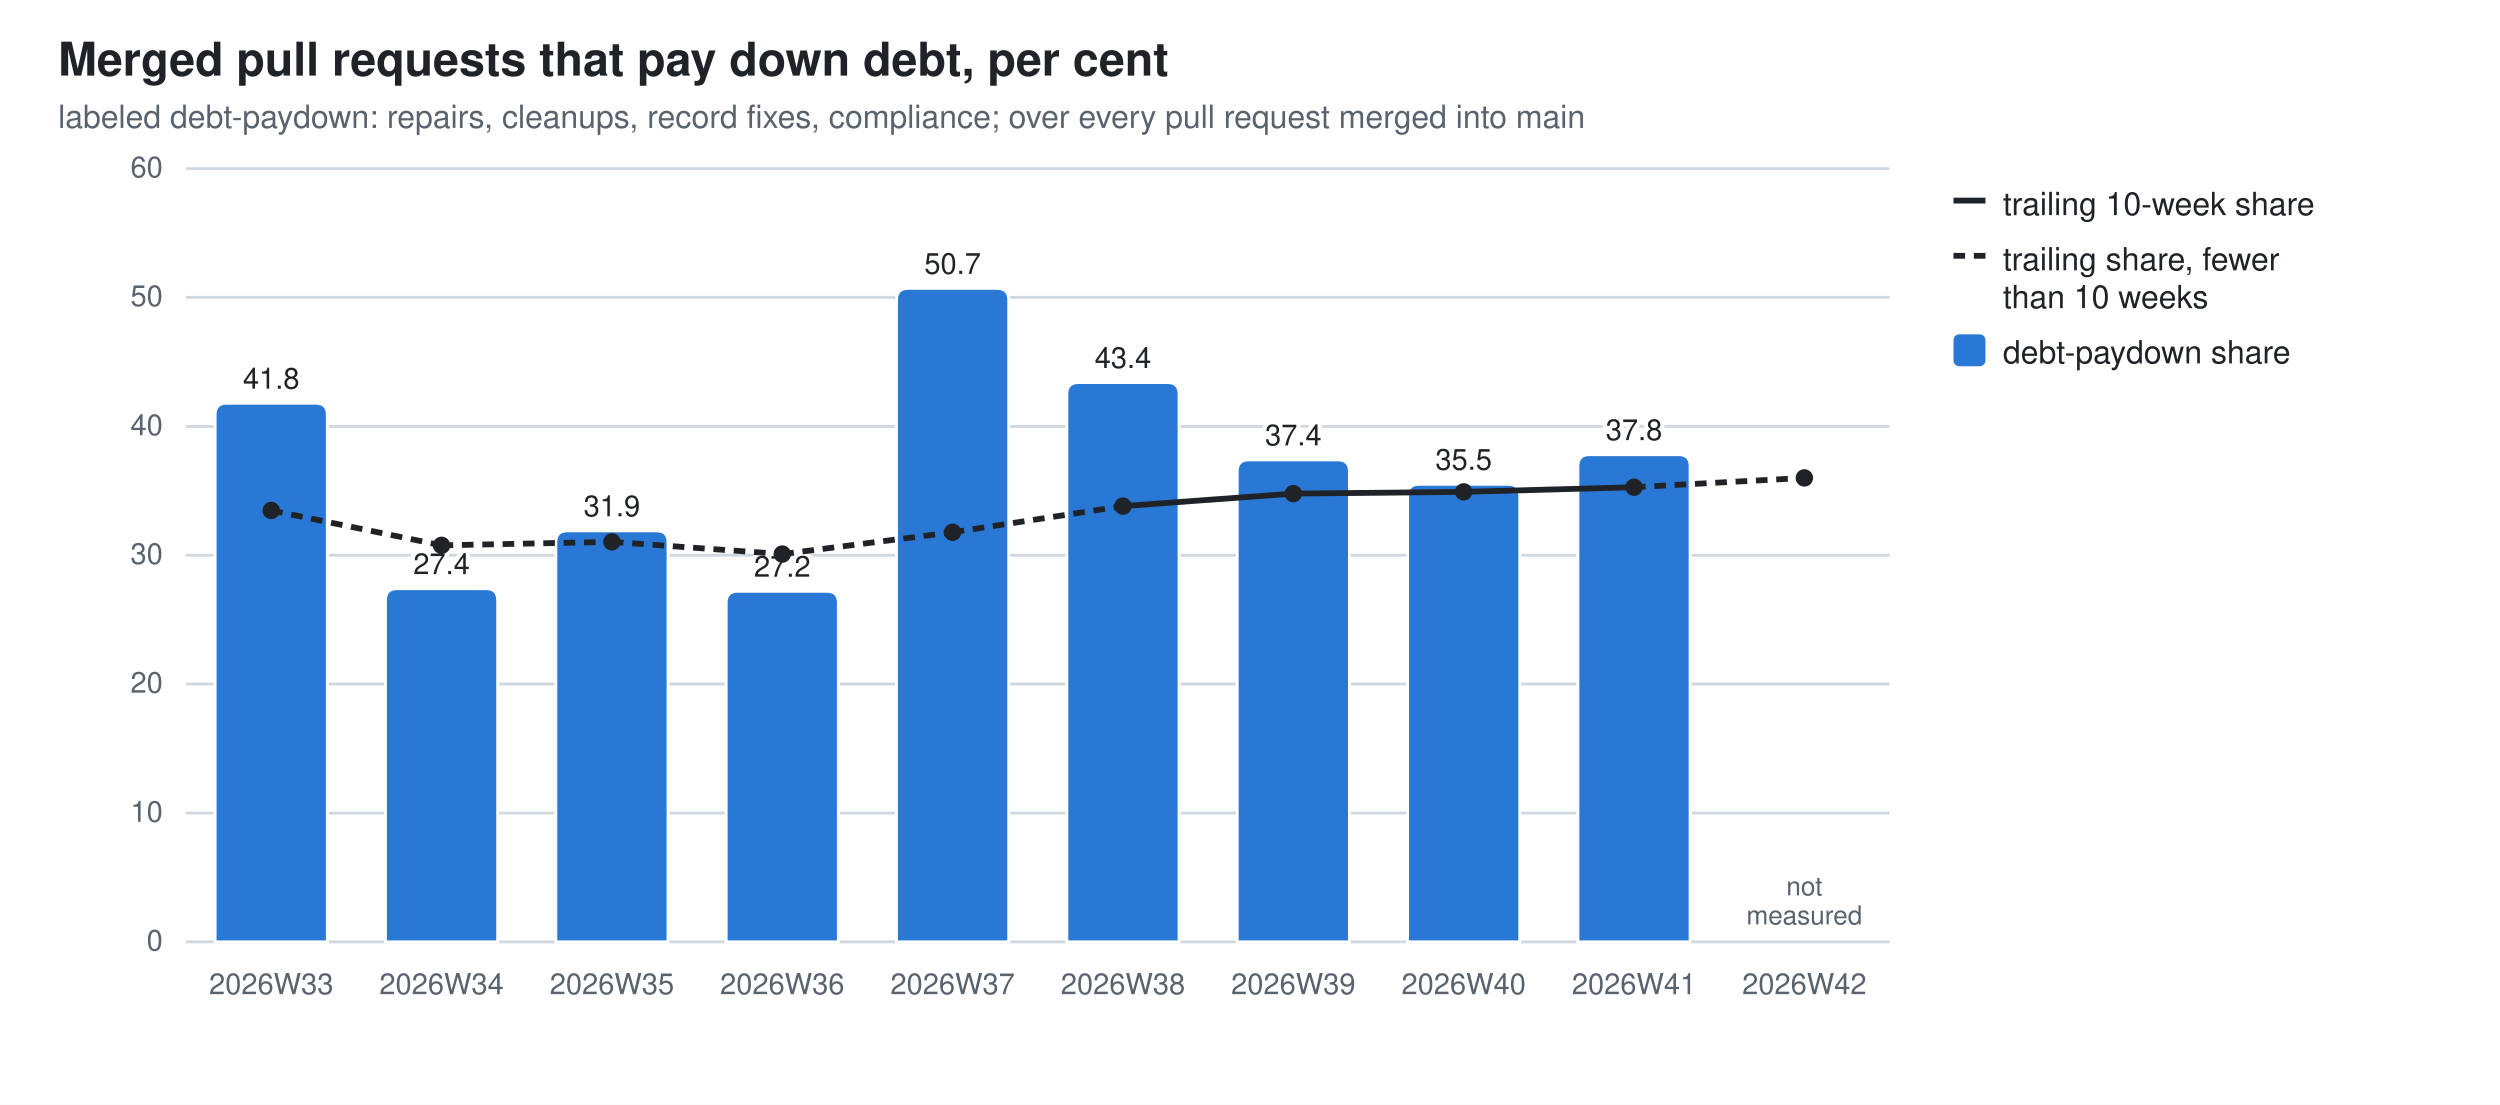
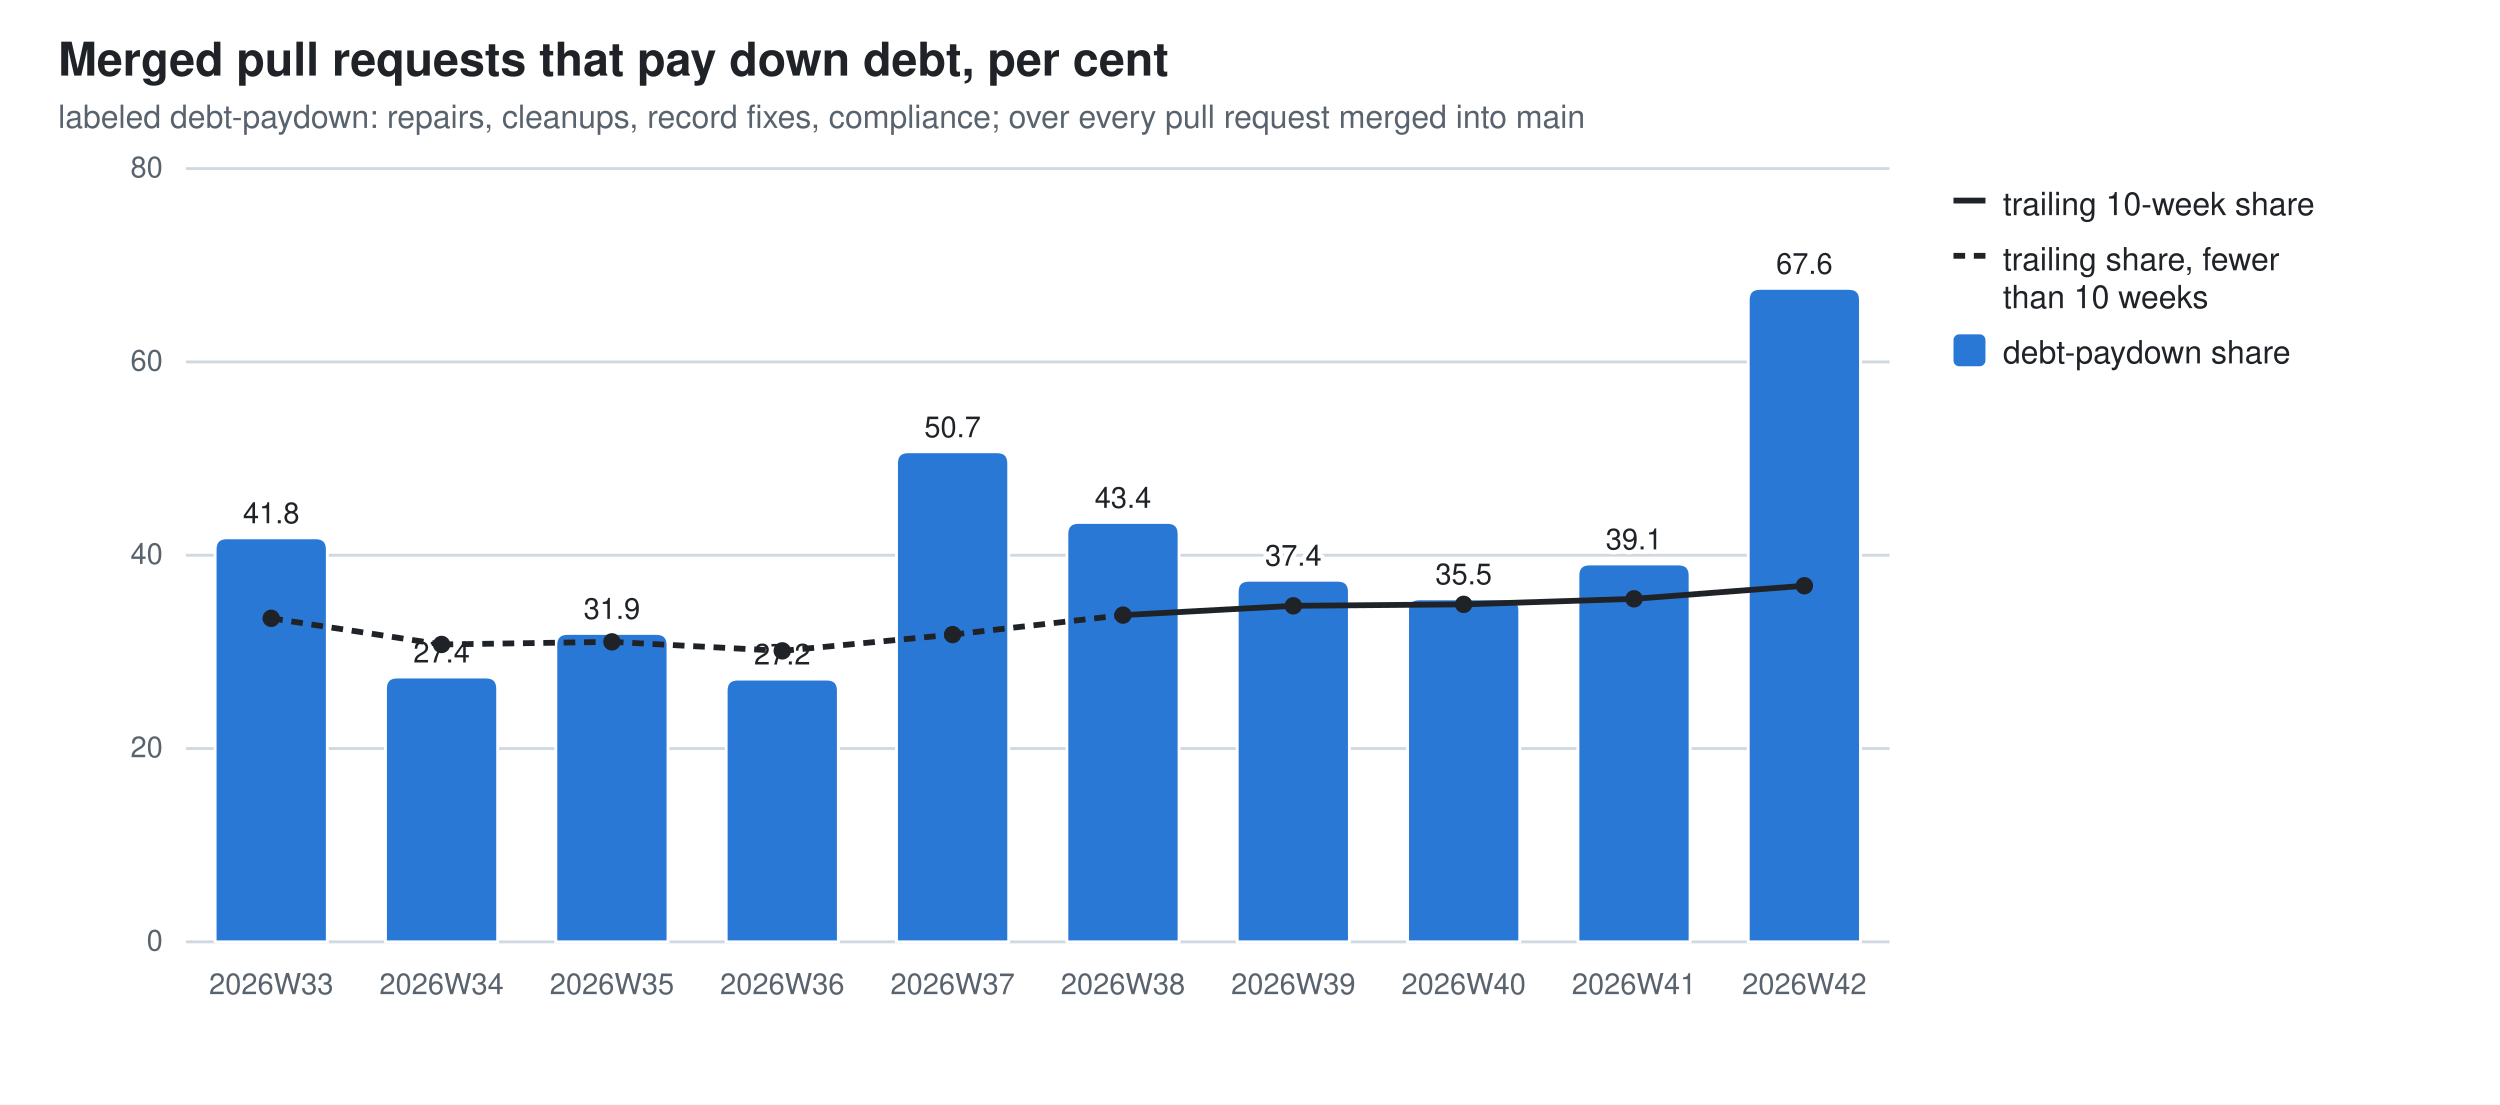
<svg xmlns="http://www.w3.org/2000/svg" width="860" height="380" viewBox="0 0 860 380" role="img" aria-label="Merged pull requests that pay down debt, per cent">
  <style>
  .bg{fill:#ffffff} .fg{fill:#1f2328} .mut{fill:#59636e} .grid{stroke:#d1d9e0}
  .seg{stroke:#ffffff;stroke-width:1} .tr{stroke:#1f2328;fill:none} .trd{fill:#1f2328}
  .val{paint-order:stroke;stroke:#ffffff;stroke-width:3px;stroke-linejoin:round}
  .s0{fill:#2a78d6}
  @media (prefers-color-scheme: dark){
    .bg{fill:#0d1117} .fg{fill:#e6edf3} .mut{fill:#9198a1} .grid{stroke:#30363d}
    .seg{stroke:#0d1117} .val{stroke:#0d1117} .tr{stroke:#e6edf3} .trd{fill:#e6edf3} .s0{fill:#3987e5}}
  text{font-family:-apple-system,BlinkMacSystemFont,"Segoe UI",Helvetica,Arial,sans-serif}
</style>
  <rect class="bg" width="860" height="380" />
  <text class="fg" x="20" y="26" font-size="16" font-weight="600">Merged pull requests that pay down debt, per cent</text>
  <text class="mut" x="20" y="44" font-size="11">labeled debt-paydown: repairs, cleanups, record fixes, compliance; over every pull request merged into main</text>
  <line class="grid" x1="64" y1="324.0" x2="650.0" y2="324.0" stroke-width="1" />
  <text class="mut" x="56" y="327.0" font-size="10" text-anchor="end">0</text>
-   <line class="grid" x1="64" y1="279.7" x2="650.0" y2="279.7" stroke-width="1" />
-   <text class="mut" x="56" y="282.7" font-size="10" text-anchor="end">10</text>
-   <line class="grid" x1="64" y1="235.3" x2="650.0" y2="235.3" stroke-width="1" />
-   <text class="mut" x="56" y="238.3" font-size="10" text-anchor="end">20</text>
+   <line class="grid" x1="64" y1="257.5" x2="650.0" y2="257.5" stroke-width="1" />
+   <text class="mut" x="56" y="260.5" font-size="10" text-anchor="end">20</text>
  <line class="grid" x1="64" y1="191.0" x2="650.0" y2="191.0" stroke-width="1" />
-   <text class="mut" x="56" y="194.0" font-size="10" text-anchor="end">30</text>
-   <line class="grid" x1="64" y1="146.7" x2="650.0" y2="146.7" stroke-width="1" />
-   <text class="mut" x="56" y="149.7" font-size="10" text-anchor="end">40</text>
-   <line class="grid" x1="64" y1="102.3" x2="650.0" y2="102.3" stroke-width="1" />
-   <text class="mut" x="56" y="105.3" font-size="10" text-anchor="end">50</text>
+   <text class="mut" x="56" y="194.0" font-size="10" text-anchor="end">40</text>
+   <line class="grid" x1="64" y1="124.5" x2="650.0" y2="124.5" stroke-width="1" />
+   <text class="mut" x="56" y="127.5" font-size="10" text-anchor="end">60</text>
  <line class="grid" x1="64" y1="58.0" x2="650.0" y2="58.0" stroke-width="1" />
-   <text class="mut" x="56" y="61.0" font-size="10" text-anchor="end">60</text>
-   <path class="seg s0" d="M74.0,324.0 V142.7 Q74.0,138.7 78.0,138.7 H108.6 Q112.6,138.7 112.6,142.7 V324.0 Z" />
+   <text class="mut" x="56" y="61.0" font-size="10" text-anchor="end">80</text>
+   <path class="seg s0" d="M74.0,324.0 V189.0 Q74.0,185.0 78.0,185.0 H108.6 Q112.6,185.0 112.6,189.0 V324.0 Z" />
  <text class="mut" x="93.3" y="342" font-size="10" text-anchor="middle">2026W33</text>
-   <text class="fg val" x="93.3" y="133.7" font-size="10" text-anchor="middle">41.8</text>
-   <path class="seg s0" d="M132.6,324.0 V206.5 Q132.6,202.5 136.6,202.5 H167.2 Q171.2,202.5 171.2,206.5 V324.0 Z" />
+   <text class="fg val" x="93.3" y="180.0" font-size="10" text-anchor="middle">41.8</text>
+   <path class="seg s0" d="M132.6,324.0 V236.9 Q132.6,232.9 136.6,232.9 H167.2 Q171.2,232.9 171.2,236.9 V324.0 Z" />
  <text class="mut" x="151.9" y="342" font-size="10" text-anchor="middle">2026W34</text>
-   <text class="fg val" x="151.9" y="197.5" font-size="10" text-anchor="middle">27.4</text>
-   <path class="seg s0" d="M191.2,324.0 V186.6 Q191.2,182.6 195.2,182.6 H225.8 Q229.8,182.6 229.8,186.6 V324.0 Z" />
+   <text class="fg val" x="151.9" y="227.9" font-size="10" text-anchor="middle">27.4</text>
+   <path class="seg s0" d="M191.2,324.0 V221.9 Q191.2,217.9 195.2,217.9 H225.8 Q229.8,217.9 229.8,221.9 V324.0 Z" />
  <text class="mut" x="210.5" y="342" font-size="10" text-anchor="middle">2026W35</text>
-   <text class="fg val" x="210.5" y="177.6" font-size="10" text-anchor="middle">31.9</text>
-   <path class="seg s0" d="M249.8,324.0 V207.4 Q249.8,203.4 253.8,203.4 H284.4 Q288.4,203.4 288.4,207.4 V324.0 Z" />
+   <text class="fg val" x="210.5" y="212.9" font-size="10" text-anchor="middle">31.9</text>
+   <path class="seg s0" d="M249.8,324.0 V237.6 Q249.8,233.6 253.8,233.6 H284.4 Q288.4,233.6 288.4,237.6 V324.0 Z" />
  <text class="mut" x="269.1" y="342" font-size="10" text-anchor="middle">2026W36</text>
-   <text class="fg val" x="269.1" y="198.4" font-size="10" text-anchor="middle">27.2</text>
-   <path class="seg s0" d="M308.4,324.0 V103.2 Q308.4,99.2 312.4,99.2 H343.0 Q347.0,99.2 347.0,103.2 V324.0 Z" />
+   <text class="fg val" x="269.1" y="228.6" font-size="10" text-anchor="middle">27.2</text>
+   <path class="seg s0" d="M308.4,324.0 V159.4 Q308.4,155.4 312.4,155.4 H343.0 Q347.0,155.4 347.0,159.4 V324.0 Z" />
  <text class="mut" x="327.7" y="342" font-size="10" text-anchor="middle">2026W37</text>
-   <text class="fg val" x="327.7" y="94.2" font-size="10" text-anchor="middle">50.7</text>
-   <path class="seg s0" d="M367.0,324.0 V135.6 Q367.0,131.6 371.0,131.6 H401.6 Q405.6,131.6 405.6,135.6 V324.0 Z" />
+   <text class="fg val" x="327.7" y="150.4" font-size="10" text-anchor="middle">50.7</text>
+   <path class="seg s0" d="M367.0,324.0 V183.7 Q367.0,179.7 371.0,179.7 H401.6 Q405.6,179.7 405.6,183.7 V324.0 Z" />
  <text class="mut" x="386.3" y="342" font-size="10" text-anchor="middle">2026W38</text>
-   <text class="fg val" x="386.3" y="126.6" font-size="10" text-anchor="middle">43.4</text>
-   <path class="seg s0" d="M425.6,324.0 V162.2 Q425.6,158.2 429.6,158.2 H460.2 Q464.2,158.2 464.2,162.2 V324.0 Z" />
+   <text class="fg val" x="386.3" y="174.7" font-size="10" text-anchor="middle">43.4</text>
+   <path class="seg s0" d="M425.6,324.0 V203.6 Q425.6,199.6 429.6,199.6 H460.2 Q464.2,199.6 464.2,203.6 V324.0 Z" />
  <text class="mut" x="444.9" y="342" font-size="10" text-anchor="middle">2026W39</text>
-   <text class="fg val" x="444.9" y="153.2" font-size="10" text-anchor="middle">37.4</text>
-   <path class="seg s0" d="M484.2,324.0 V170.6 Q484.2,166.6 488.2,166.6 H518.8 Q522.8,166.6 522.8,170.6 V324.0 Z" />
+   <text class="fg val" x="444.9" y="194.6" font-size="10" text-anchor="middle">37.4</text>
+   <path class="seg s0" d="M484.2,324.0 V210.0 Q484.2,206.0 488.2,206.0 H518.8 Q522.8,206.0 522.8,210.0 V324.0 Z" />
  <text class="mut" x="503.5" y="342" font-size="10" text-anchor="middle">2026W40</text>
-   <text class="fg val" x="503.5" y="161.6" font-size="10" text-anchor="middle">35.5</text>
-   <path class="seg s0" d="M542.8,324.0 V160.4 Q542.8,156.4 546.8,156.4 H577.4 Q581.4,156.4 581.4,160.4 V324.0 Z" />
+   <text class="fg val" x="503.5" y="201.0" font-size="10" text-anchor="middle">35.5</text>
+   <path class="seg s0" d="M542.8,324.0 V198.0 Q542.8,194.0 546.8,194.0 H577.4 Q581.4,194.0 581.4,198.0 V324.0 Z" />
  <text class="mut" x="562.1" y="342" font-size="10" text-anchor="middle">2026W41</text>
-   <text class="fg val" x="562.1" y="151.4" font-size="10" text-anchor="middle">37.8</text>
+   <text class="fg val" x="562.1" y="189.0" font-size="10" text-anchor="middle">39.1</text>
+   <path class="seg s0" d="M601.4,324.0 V103.2 Q601.4,99.2 605.4,99.2 H636.0 Q640.0,99.2 640.0,103.2 V324.0 Z" />
  <text class="mut" x="620.7" y="342" font-size="10" text-anchor="middle">2026W42</text>
-   <text class="mut" x="620.7" y="308.0" font-size="9" text-anchor="middle">not<tspan x="620.7" dy="10">measured</tspan>
-   </text>
-   <line class="tr" x1="93.3" y1="175.6" x2="151.9" y2="187.6" stroke-width="2" stroke-dasharray="4 3" />
-   <line class="tr" x1="151.9" y1="187.6" x2="210.5" y2="186.4" stroke-width="2" stroke-dasharray="4 3" />
-   <line class="tr" x1="210.5" y1="186.4" x2="269.1" y2="190.6" stroke-width="2" stroke-dasharray="4 3" />
-   <line class="tr" x1="269.1" y1="190.6" x2="327.7" y2="183.1" stroke-width="2" stroke-dasharray="4 3" />
-   <line class="tr" x1="327.7" y1="183.1" x2="386.3" y2="174.1" stroke-width="2" stroke-dasharray="4 3" />
-   <line class="tr" x1="386.3" y1="174.1" x2="444.9" y2="169.8" stroke-width="2" />
-   <line class="tr" x1="444.9" y1="169.8" x2="503.5" y2="169.2" stroke-width="2" />
-   <line class="tr" x1="503.5" y1="169.2" x2="562.1" y2="167.6" stroke-width="2" />
-   <line class="tr" x1="562.1" y1="167.6" x2="620.7" y2="164.4" stroke-width="2" stroke-dasharray="4 3" />
-   <circle class="trd" cx="93.3" cy="175.6" r="3" />
-   <circle class="trd" cx="151.9" cy="187.6" r="3" />
-   <circle class="trd" cx="210.5" cy="186.4" r="3" />
-   <circle class="trd" cx="269.1" cy="190.6" r="3" />
-   <circle class="trd" cx="327.7" cy="183.1" r="3" />
-   <circle class="trd" cx="386.3" cy="174.1" r="3" />
-   <circle class="trd" cx="444.9" cy="169.8" r="3" />
-   <circle class="trd" cx="503.5" cy="169.2" r="3" />
-   <circle class="trd" cx="562.1" cy="167.6" r="3" />
-   <circle class="trd" cx="620.7" cy="164.4" r="3" />
+   <text class="fg val" x="620.7" y="94.2" font-size="10" text-anchor="middle">67.6</text>
+   <line class="tr" x1="93.3" y1="212.7" x2="151.9" y2="221.7" stroke-width="2" stroke-dasharray="4 3" />
+   <line class="tr" x1="151.9" y1="221.7" x2="210.5" y2="220.8" stroke-width="2" stroke-dasharray="4 3" />
+   <line class="tr" x1="210.5" y1="220.8" x2="269.1" y2="223.9" stroke-width="2" stroke-dasharray="4 3" />
+   <line class="tr" x1="269.1" y1="223.9" x2="327.7" y2="218.3" stroke-width="2" stroke-dasharray="4 3" />
+   <line class="tr" x1="327.7" y1="218.3" x2="386.3" y2="211.6" stroke-width="2" stroke-dasharray="4 3" />
+   <line class="tr" x1="386.3" y1="211.6" x2="444.9" y2="208.4" stroke-width="2" />
+   <line class="tr" x1="444.9" y1="208.4" x2="503.5" y2="207.9" stroke-width="2" />
+   <line class="tr" x1="503.5" y1="207.9" x2="562.1" y2="206.0" stroke-width="2" />
+   <line class="tr" x1="562.1" y1="206.0" x2="620.7" y2="201.5" stroke-width="2" />
+   <circle class="trd" cx="93.3" cy="212.7" r="3" />
+   <circle class="trd" cx="151.9" cy="221.7" r="3" />
+   <circle class="trd" cx="210.5" cy="220.8" r="3" />
+   <circle class="trd" cx="269.1" cy="223.9" r="3" />
+   <circle class="trd" cx="327.7" cy="218.3" r="3" />
+   <circle class="trd" cx="386.3" cy="211.6" r="3" />
+   <circle class="trd" cx="444.9" cy="208.4" r="3" />
+   <circle class="trd" cx="503.5" cy="207.9" r="3" />
+   <circle class="trd" cx="562.1" cy="206.0" r="3" />
+   <circle class="trd" cx="620.7" cy="201.5" r="3" />
  <line class="tr" x1="672" y1="69" x2="683" y2="69" stroke-width="2" />
  <text class="fg" y="74" font-size="11">
    <tspan x="689" dy="0">trailing 10-week share</tspan>
  </text>
  <line class="tr" x1="672" y1="88" x2="683" y2="88" stroke-width="2" stroke-dasharray="4 3" />
  <text class="fg" y="93" font-size="11">
    <tspan x="689" dy="0">trailing share, fewer</tspan>
    <tspan x="689" dy="13">than 10 weeks</tspan>
  </text>
  <rect class="s0" x="672" y="115" width="11" height="11" rx="2" />
  <text class="fg" y="125" font-size="11">
    <tspan x="689" dy="0">debt-paydown share</tspan>
  </text>
</svg>
